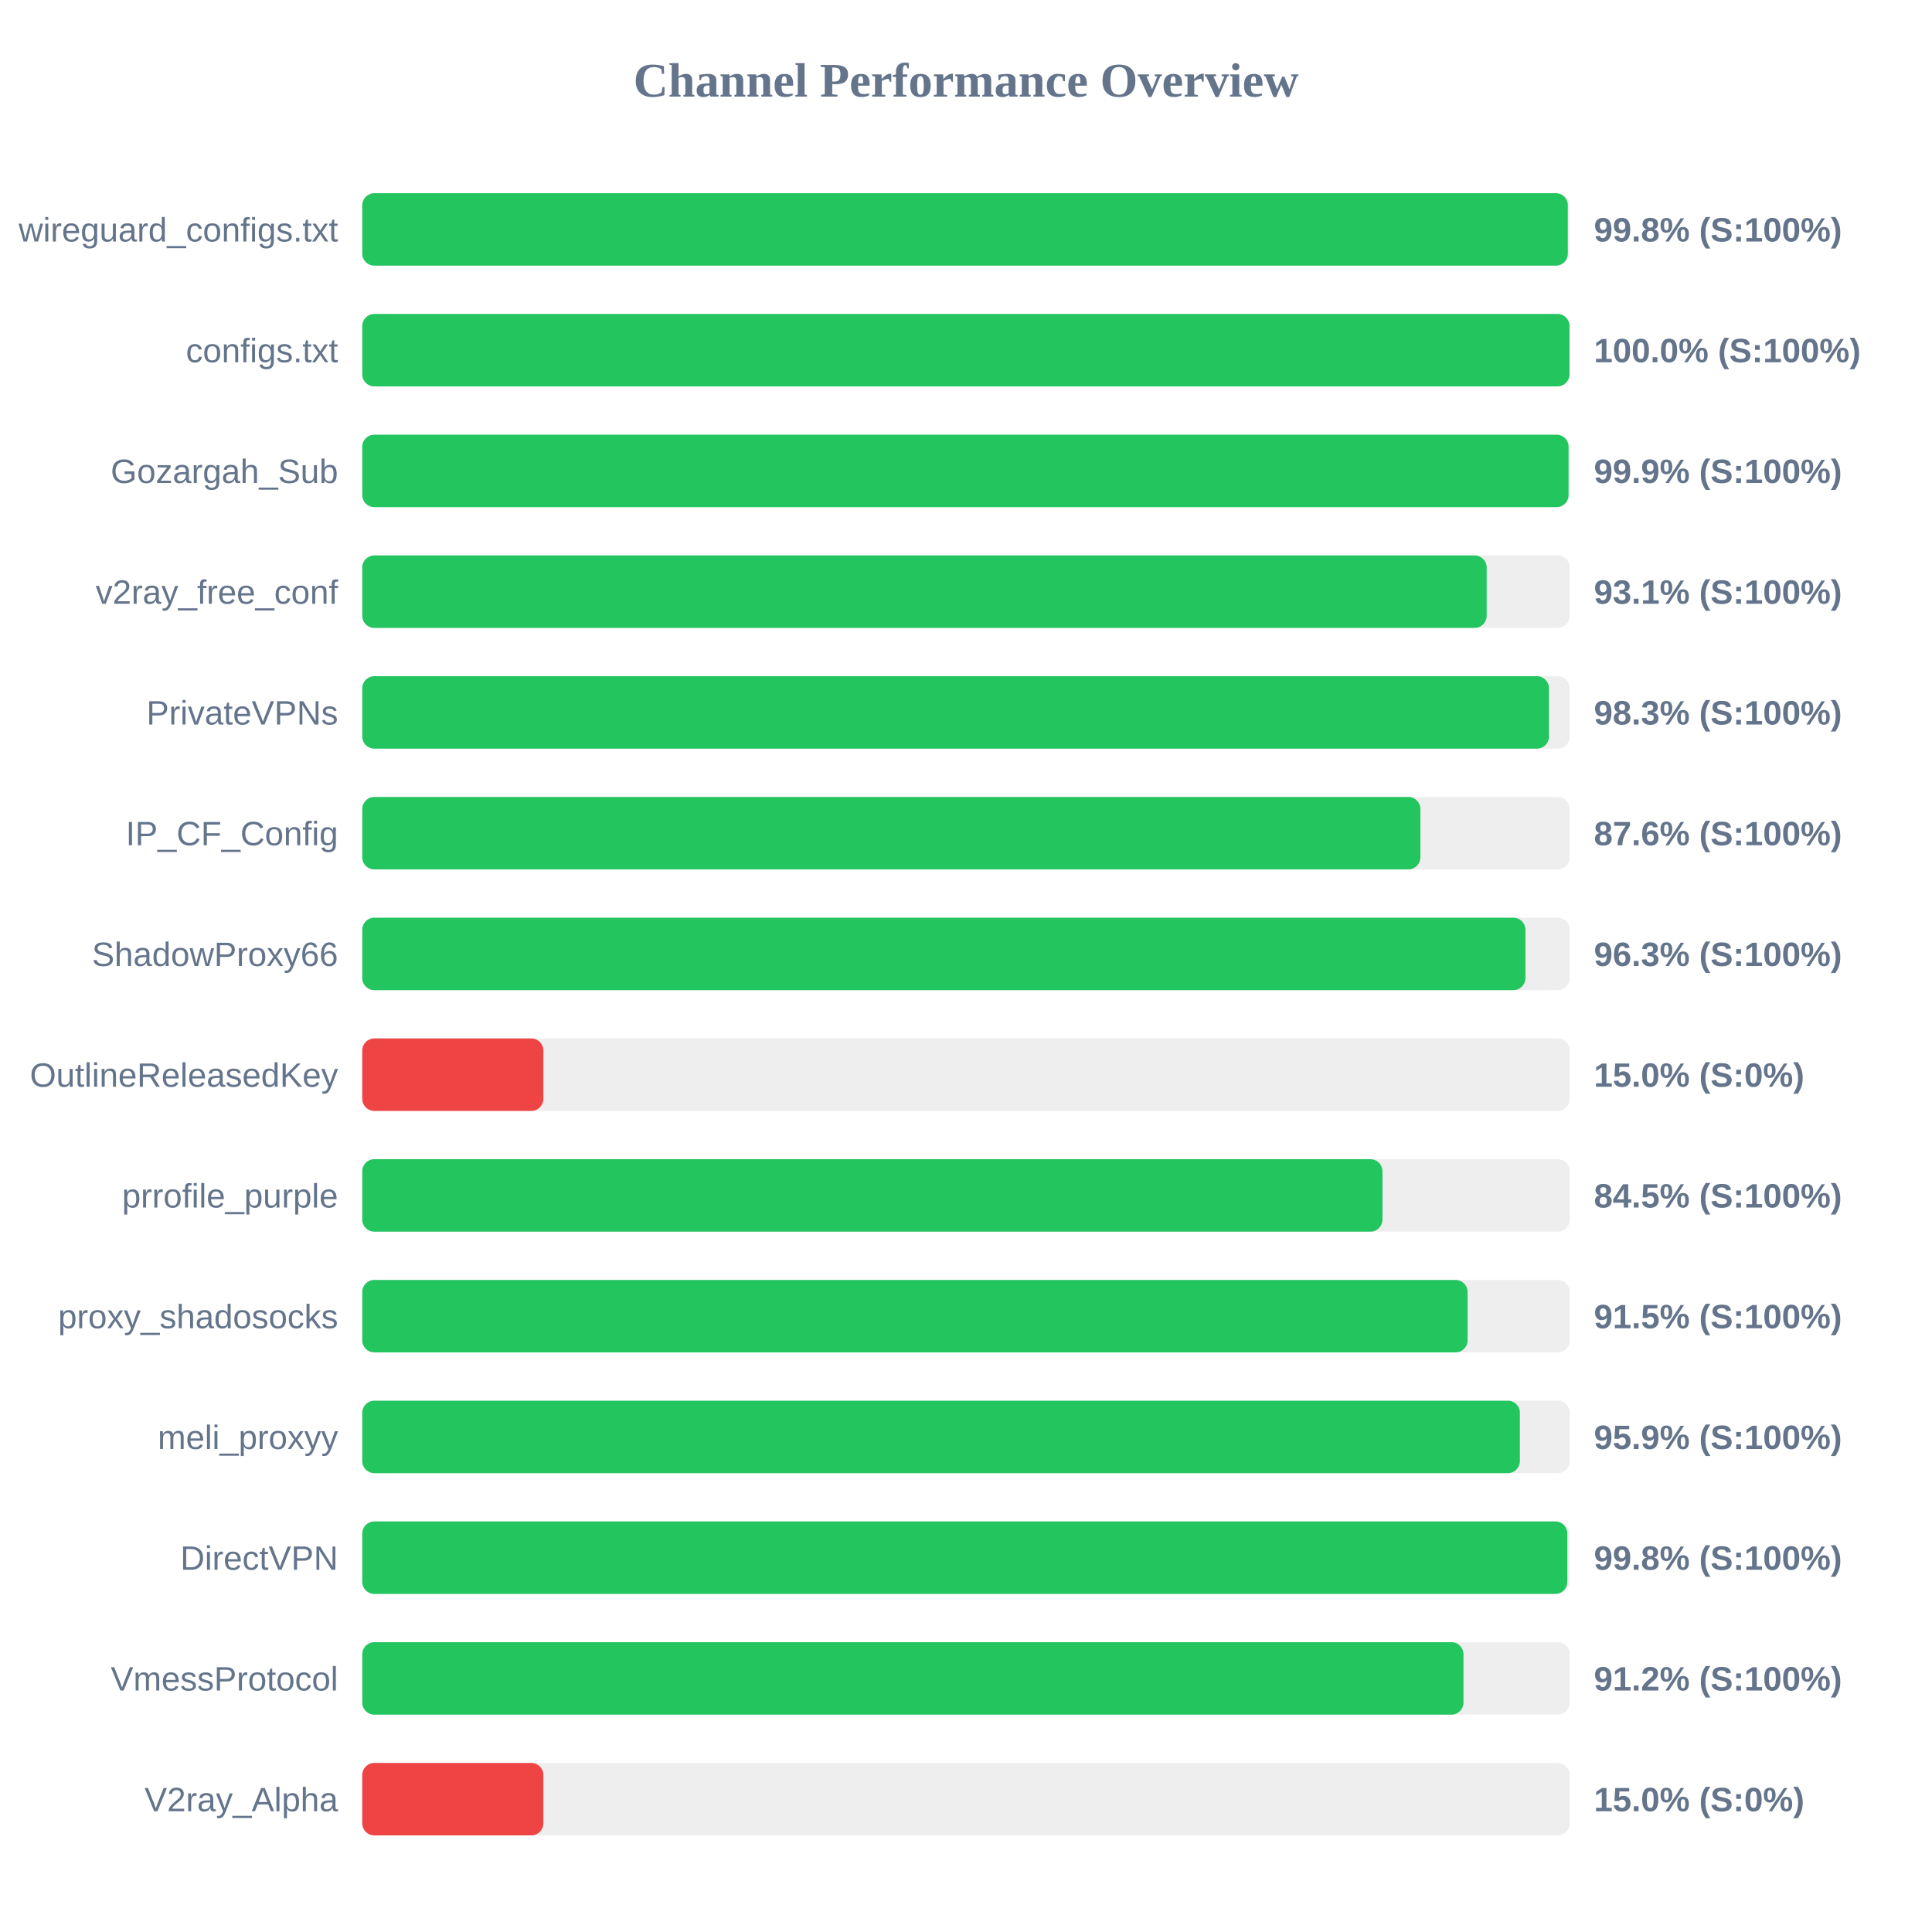
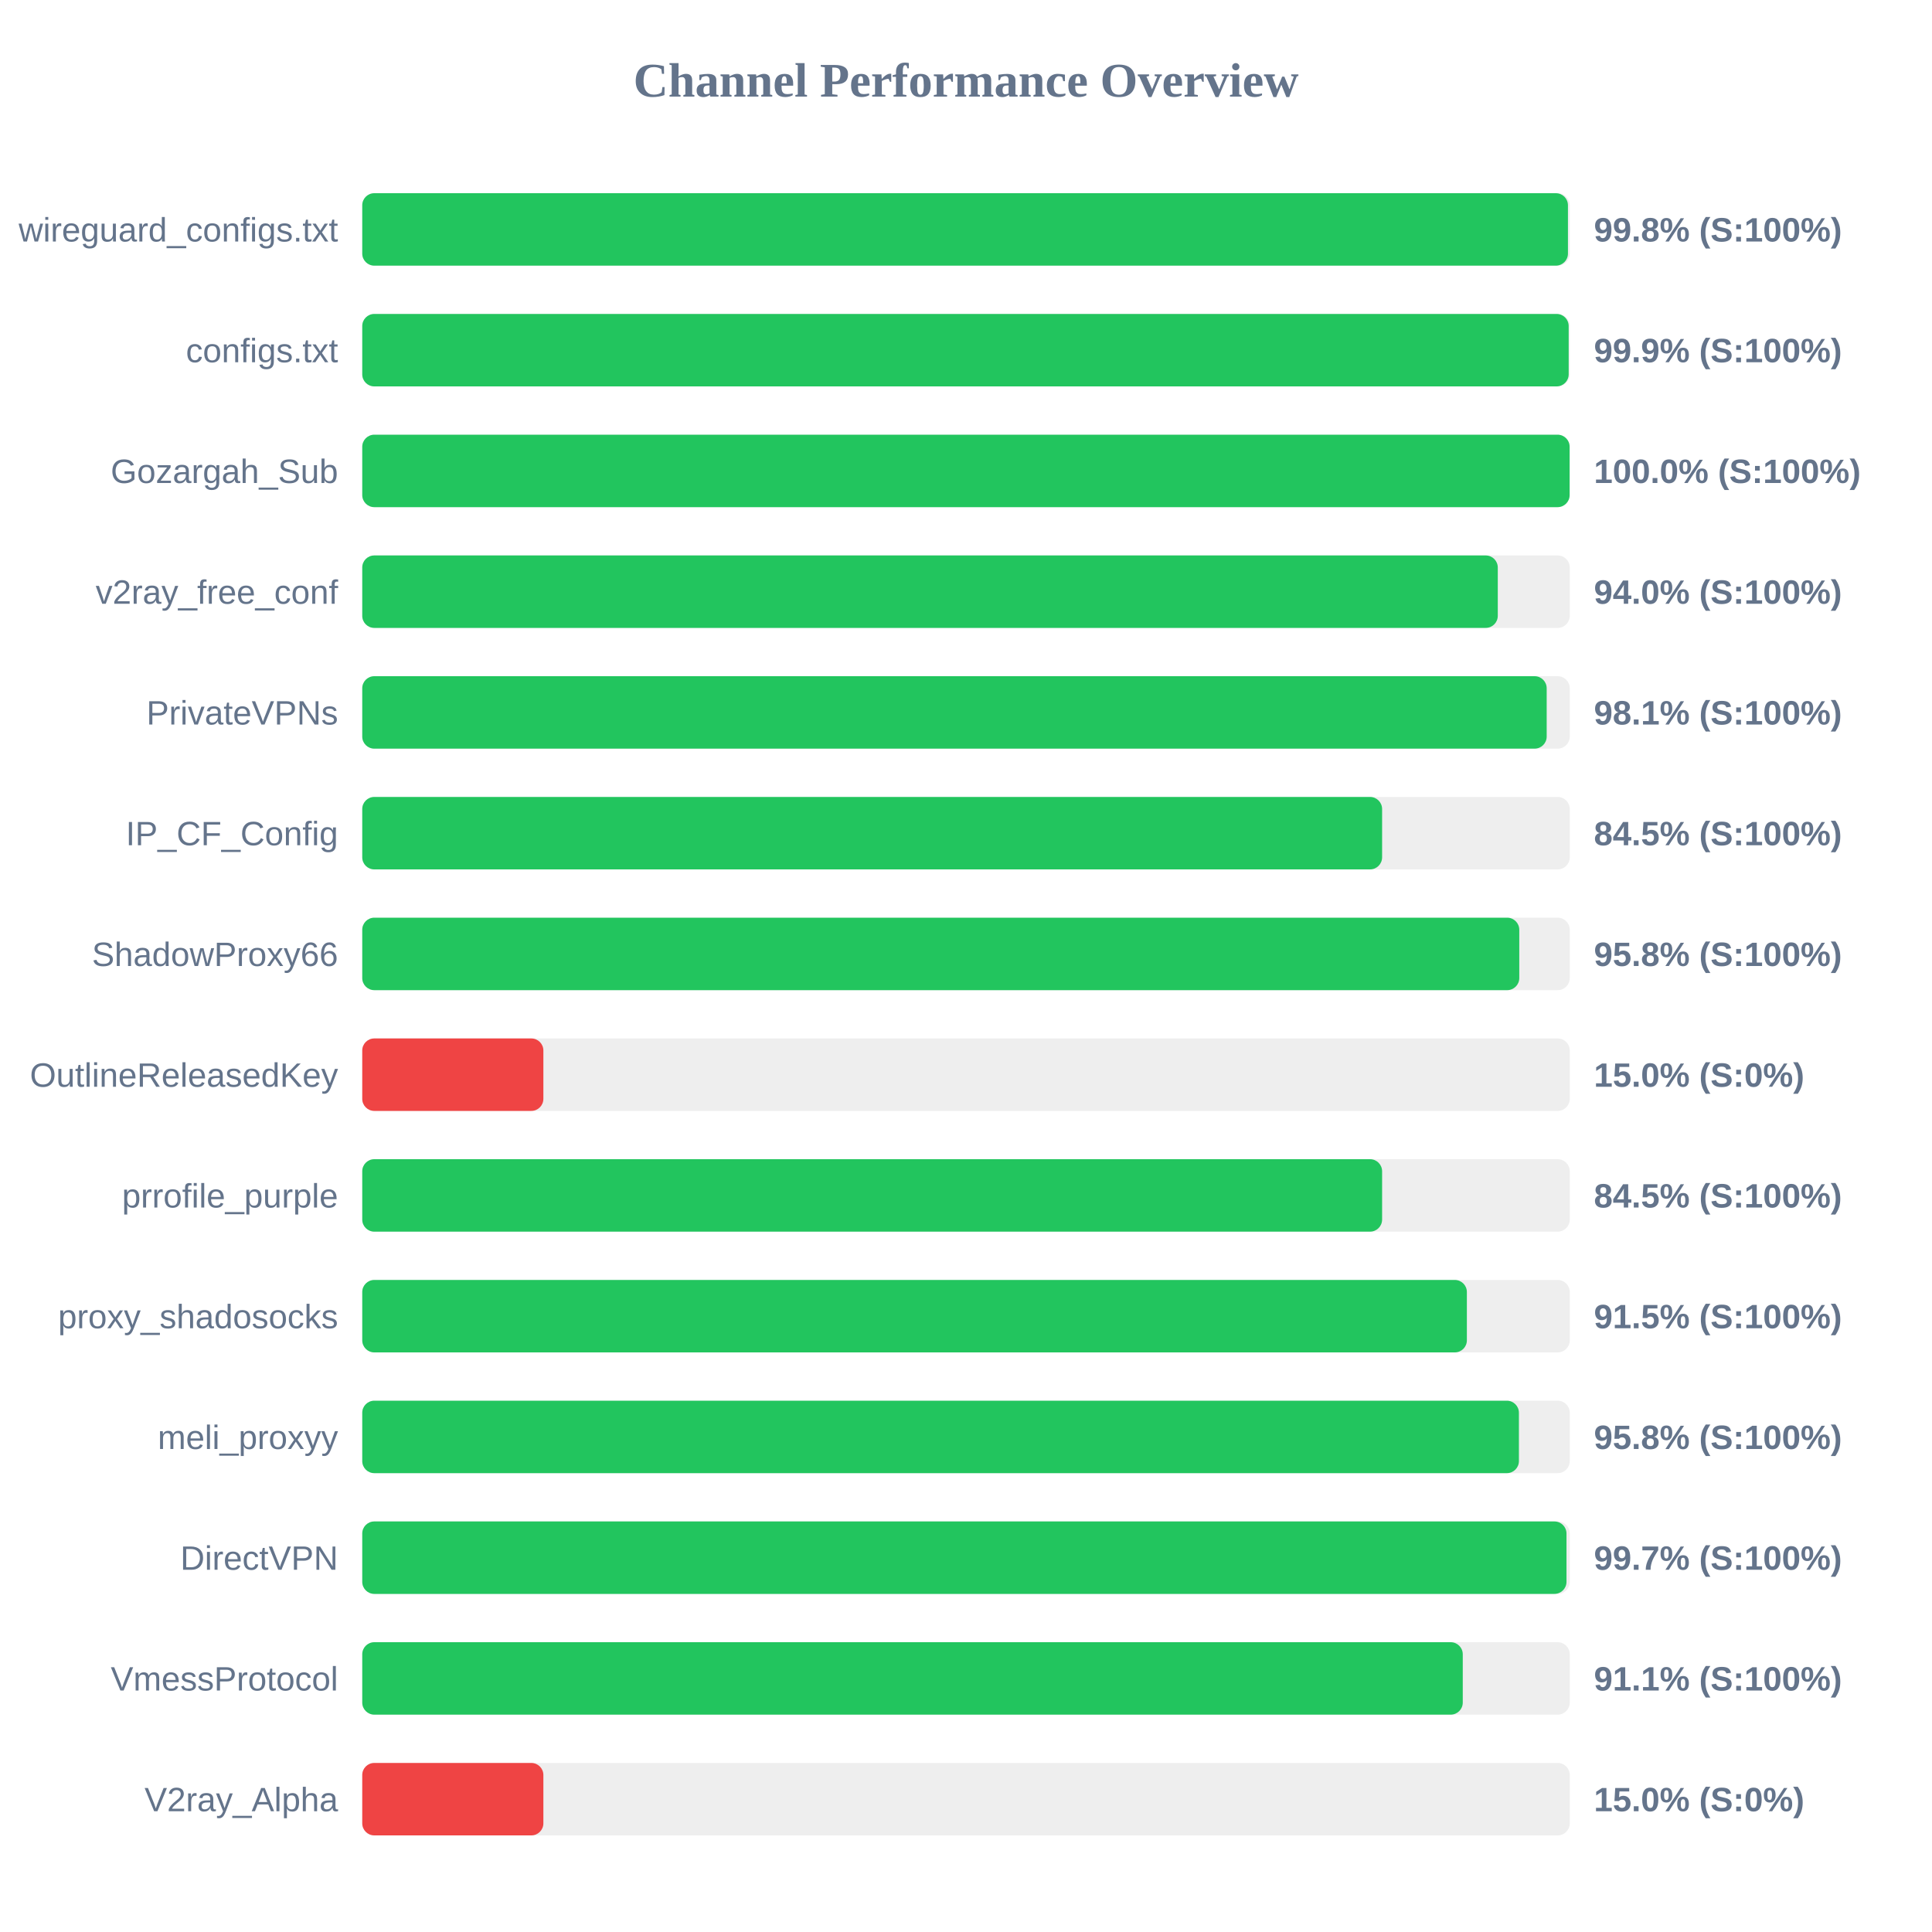
<svg xmlns="http://www.w3.org/2000/svg" width="800" height="800" version="1.1">
  <style>
        .row { font: 14px Arial; fill: #64748b; }
        .score { font: bold 14px Arial; fill: #64748b; }
    </style>
  <text x="400" y="40" text-anchor="middle" font-size="20px" font-weight="bold" fill="#64748b">Channel Performance Overview</text>
  <rect x="150" y="80" width="500" height="30" fill="#eee" rx="5" />
-   <rect x="150" y="80" width="499.2" height="30" fill="#22c55e" rx="5" />
+   <rect x="150" y="80" width="499.25" height="30" fill="#22c55e" rx="5" />
  <text x="140" y="100" text-anchor="end" class="row">wireguard_configs.txt</text>
  <text x="660" y="100" text-anchor="start" class="score">99.8% (S:100%)</text>
  <rect x="150" y="130" width="500" height="30" fill="#eee" rx="5" />
-   <rect x="150" y="130" width="499.9" height="30" fill="#22c55e" rx="5" />
+   <rect x="150" y="130" width="499.55" height="30" fill="#22c55e" rx="5" />
  <text x="140" y="150" text-anchor="end" class="row">configs.txt</text>
-   <text x="660" y="150" text-anchor="start" class="score">100.0% (S:100%)</text>
+   <text x="660" y="150" text-anchor="start" class="score">99.9% (S:100%)</text>
  <rect x="150" y="180" width="500" height="30" fill="#eee" rx="5" />
-   <rect x="150" y="180" width="499.5" height="30" fill="#22c55e" rx="5" />
+   <rect x="150" y="180" width="499.95" height="30" fill="#22c55e" rx="5" />
  <text x="140" y="200" text-anchor="end" class="row">Gozargah_Sub</text>
-   <text x="660" y="200" text-anchor="start" class="score">99.9% (S:100%)</text>
+   <text x="660" y="200" text-anchor="start" class="score">100.0% (S:100%)</text>
  <rect x="150" y="230" width="500" height="30" fill="#eee" rx="5" />
-   <rect x="150" y="230" width="465.6" height="30" fill="#22c55e" rx="5" />
+   <rect x="150" y="230" width="470.2" height="30" fill="#22c55e" rx="5" />
  <text x="140" y="250" text-anchor="end" class="row">v2ray_free_conf</text>
-   <text x="660" y="250" text-anchor="start" class="score">93.1% (S:100%)</text>
+   <text x="660" y="250" text-anchor="start" class="score">94.0% (S:100%)</text>
  <rect x="150" y="280" width="500" height="30" fill="#eee" rx="5" />
-   <rect x="150" y="280" width="491.4" height="30" fill="#22c55e" rx="5" />
+   <rect x="150" y="280" width="490.45" height="30" fill="#22c55e" rx="5" />
  <text x="140" y="300" text-anchor="end" class="row">PrivateVPNs</text>
-   <text x="660" y="300" text-anchor="start" class="score">98.3% (S:100%)</text>
+   <text x="660" y="300" text-anchor="start" class="score">98.1% (S:100%)</text>
  <rect x="150" y="330" width="500" height="30" fill="#eee" rx="5" />
-   <rect x="150" y="330" width="438.15" height="30" fill="#22c55e" rx="5" />
+   <rect x="150" y="330" width="422.3" height="30" fill="#22c55e" rx="5" />
  <text x="140" y="350" text-anchor="end" class="row">IP_CF_Config</text>
-   <text x="660" y="350" text-anchor="start" class="score">87.6% (S:100%)</text>
+   <text x="660" y="350" text-anchor="start" class="score">84.5% (S:100%)</text>
  <rect x="150" y="380" width="500" height="30" fill="#eee" rx="5" />
-   <rect x="150" y="380" width="481.65" height="30" fill="#22c55e" rx="5" />
+   <rect x="150" y="380" width="479.1" height="30" fill="#22c55e" rx="5" />
  <text x="140" y="400" text-anchor="end" class="row">ShadowProxy66</text>
-   <text x="660" y="400" text-anchor="start" class="score">96.3% (S:100%)</text>
+   <text x="660" y="400" text-anchor="start" class="score">95.8% (S:100%)</text>
  <rect x="150" y="430" width="500" height="30" fill="#eee" rx="5" />
  <rect x="150" y="430" width="75.0" height="30" fill="#ef4444" rx="5" />
  <text x="140" y="450" text-anchor="end" class="row">OutlineReleasedKey</text>
  <text x="660" y="450" text-anchor="start" class="score">15.0% (S:0%)</text>
  <rect x="150" y="480" width="500" height="30" fill="#eee" rx="5" />
-   <rect x="150" y="480" width="422.45" height="30" fill="#22c55e" rx="5" />
+   <rect x="150" y="480" width="422.3" height="30" fill="#22c55e" rx="5" />
  <text x="140" y="500" text-anchor="end" class="row">prrofile_purple</text>
  <text x="660" y="500" text-anchor="start" class="score">84.5% (S:100%)</text>
  <rect x="150" y="530" width="500" height="30" fill="#eee" rx="5" />
-   <rect x="150" y="530" width="457.7" height="30" fill="#22c55e" rx="5" />
+   <rect x="150" y="530" width="457.4" height="30" fill="#22c55e" rx="5" />
  <text x="140" y="550" text-anchor="end" class="row">proxy_shadosocks</text>
  <text x="660" y="550" text-anchor="start" class="score">91.5% (S:100%)</text>
  <rect x="150" y="580" width="500" height="30" fill="#eee" rx="5" />
-   <rect x="150" y="580" width="479.35" height="30" fill="#22c55e" rx="5" />
+   <rect x="150" y="580" width="478.95" height="30" fill="#22c55e" rx="5" />
  <text x="140" y="600" text-anchor="end" class="row">meli_proxyy</text>
-   <text x="660" y="600" text-anchor="start" class="score">95.9% (S:100%)</text>
+   <text x="660" y="600" text-anchor="start" class="score">95.8% (S:100%)</text>
  <rect x="150" y="630" width="500" height="30" fill="#eee" rx="5" />
-   <rect x="150" y="630" width="499.0" height="30" fill="#22c55e" rx="5" />
+   <rect x="150" y="630" width="498.65" height="30" fill="#22c55e" rx="5" />
  <text x="140" y="650" text-anchor="end" class="row">DirectVPN</text>
-   <text x="660" y="650" text-anchor="start" class="score">99.8% (S:100%)</text>
+   <text x="660" y="650" text-anchor="start" class="score">99.7% (S:100%)</text>
  <rect x="150" y="680" width="500" height="30" fill="#eee" rx="5" />
-   <rect x="150" y="680" width="456.0" height="30" fill="#22c55e" rx="5" />
+   <rect x="150" y="680" width="455.7" height="30" fill="#22c55e" rx="5" />
  <text x="140" y="700" text-anchor="end" class="row">VmessProtocol</text>
-   <text x="660" y="700" text-anchor="start" class="score">91.2% (S:100%)</text>
+   <text x="660" y="700" text-anchor="start" class="score">91.1% (S:100%)</text>
  <rect x="150" y="730" width="500" height="30" fill="#eee" rx="5" />
  <rect x="150" y="730" width="75.0" height="30" fill="#ef4444" rx="5" />
  <text x="140" y="750" text-anchor="end" class="row">V2ray_Alpha</text>
  <text x="660" y="750" text-anchor="start" class="score">15.0% (S:0%)</text>
</svg>
